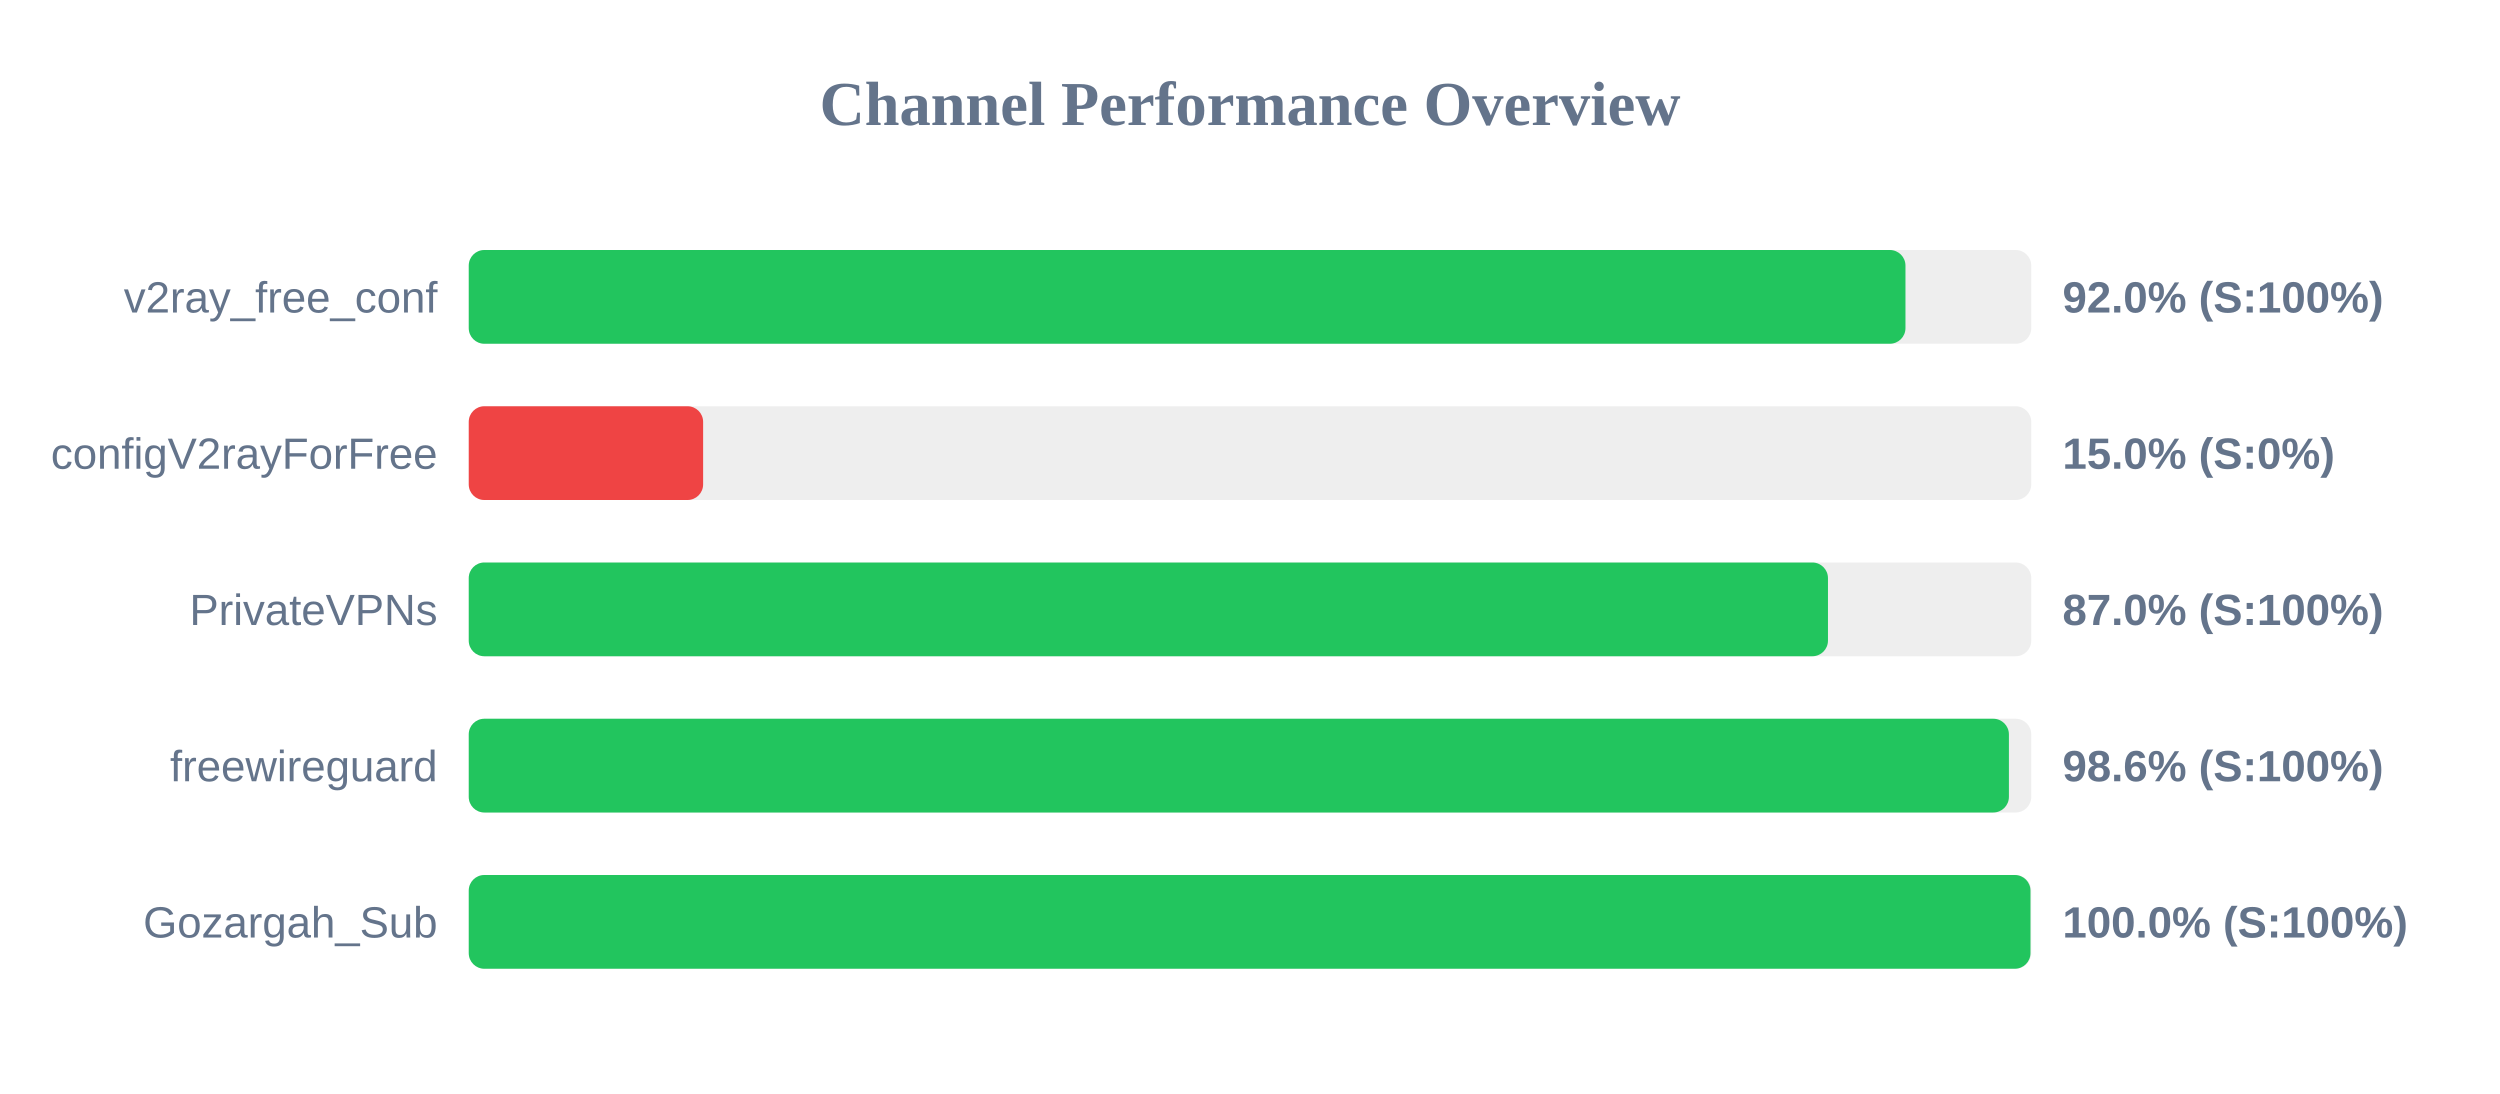
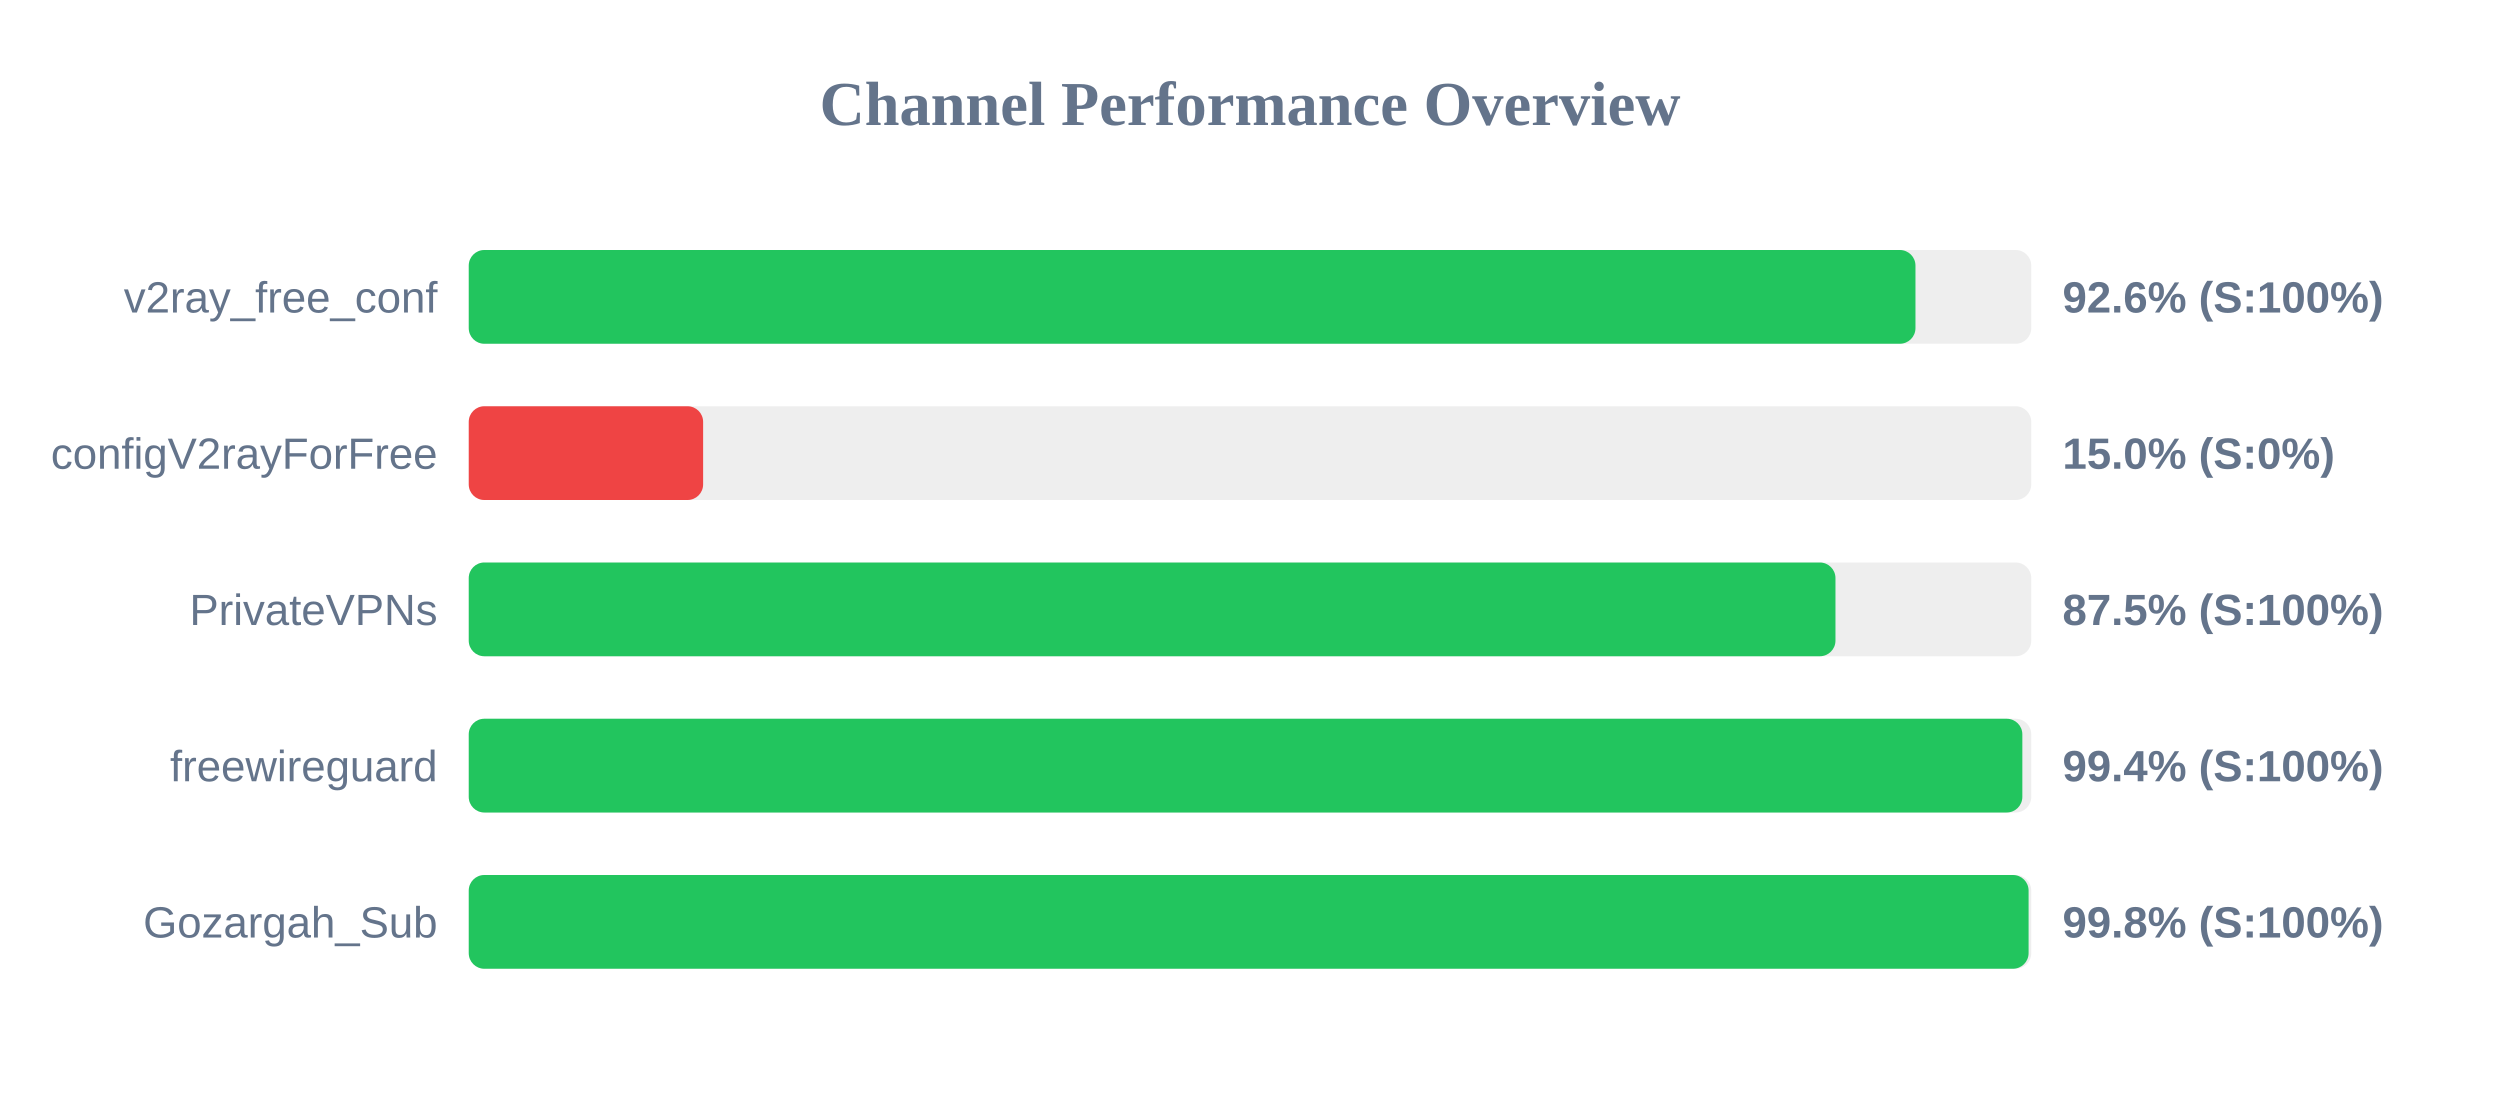
<svg xmlns="http://www.w3.org/2000/svg" width="800" height="350" version="1.1">
  <style>
        .row { font: 14px Arial; fill: #64748b; }
        .score { font: bold 14px Arial; fill: #64748b; }
    </style>
  <text x="400" y="40" text-anchor="middle" font-size="20px" font-weight="bold" fill="#64748b">Channel Performance Overview</text>
  <rect x="150" y="80" width="500" height="30" fill="#eee" rx="5" />
-   <rect x="150" y="80" width="459.75" height="30" fill="#22c55e" rx="5" />
+   <rect x="150" y="80" width="462.95" height="30" fill="#22c55e" rx="5" />
  <text x="140" y="100" text-anchor="end" class="row">v2ray_free_conf</text>
-   <text x="660" y="100" text-anchor="start" class="score">92.0% (S:100%)</text>
+   <text x="660" y="100" text-anchor="start" class="score">92.6% (S:100%)</text>
  <rect x="150" y="130" width="500" height="30" fill="#eee" rx="5" />
  <rect x="150" y="130" width="75.0" height="30" fill="#ef4444" rx="5" />
  <text x="140" y="150" text-anchor="end" class="row">configV2rayForFree</text>
  <text x="660" y="150" text-anchor="start" class="score">15.0% (S:0%)</text>
  <rect x="150" y="180" width="500" height="30" fill="#eee" rx="5" />
-   <rect x="150" y="180" width="434.95" height="30" fill="#22c55e" rx="5" />
+   <rect x="150" y="180" width="437.35" height="30" fill="#22c55e" rx="5" />
  <text x="140" y="200" text-anchor="end" class="row">PrivateVPNs</text>
-   <text x="660" y="200" text-anchor="start" class="score">87.0% (S:100%)</text>
+   <text x="660" y="200" text-anchor="start" class="score">87.5% (S:100%)</text>
  <rect x="150" y="230" width="500" height="30" fill="#eee" rx="5" />
-   <rect x="150" y="230" width="492.85" height="30" fill="#22c55e" rx="5" />
+   <rect x="150" y="230" width="497.15" height="30" fill="#22c55e" rx="5" />
  <text x="140" y="250" text-anchor="end" class="row">freewireguard</text>
-   <text x="660" y="250" text-anchor="start" class="score">98.6% (S:100%)</text>
+   <text x="660" y="250" text-anchor="start" class="score">99.4% (S:100%)</text>
  <rect x="150" y="280" width="500" height="30" fill="#eee" rx="5" />
-   <rect x="150" y="280" width="499.75" height="30" fill="#22c55e" rx="5" />
+   <rect x="150" y="280" width="499.15" height="30" fill="#22c55e" rx="5" />
  <text x="140" y="300" text-anchor="end" class="row">Gozargah_Sub</text>
-   <text x="660" y="300" text-anchor="start" class="score">100.0% (S:100%)</text>
+   <text x="660" y="300" text-anchor="start" class="score">99.8% (S:100%)</text>
</svg>
